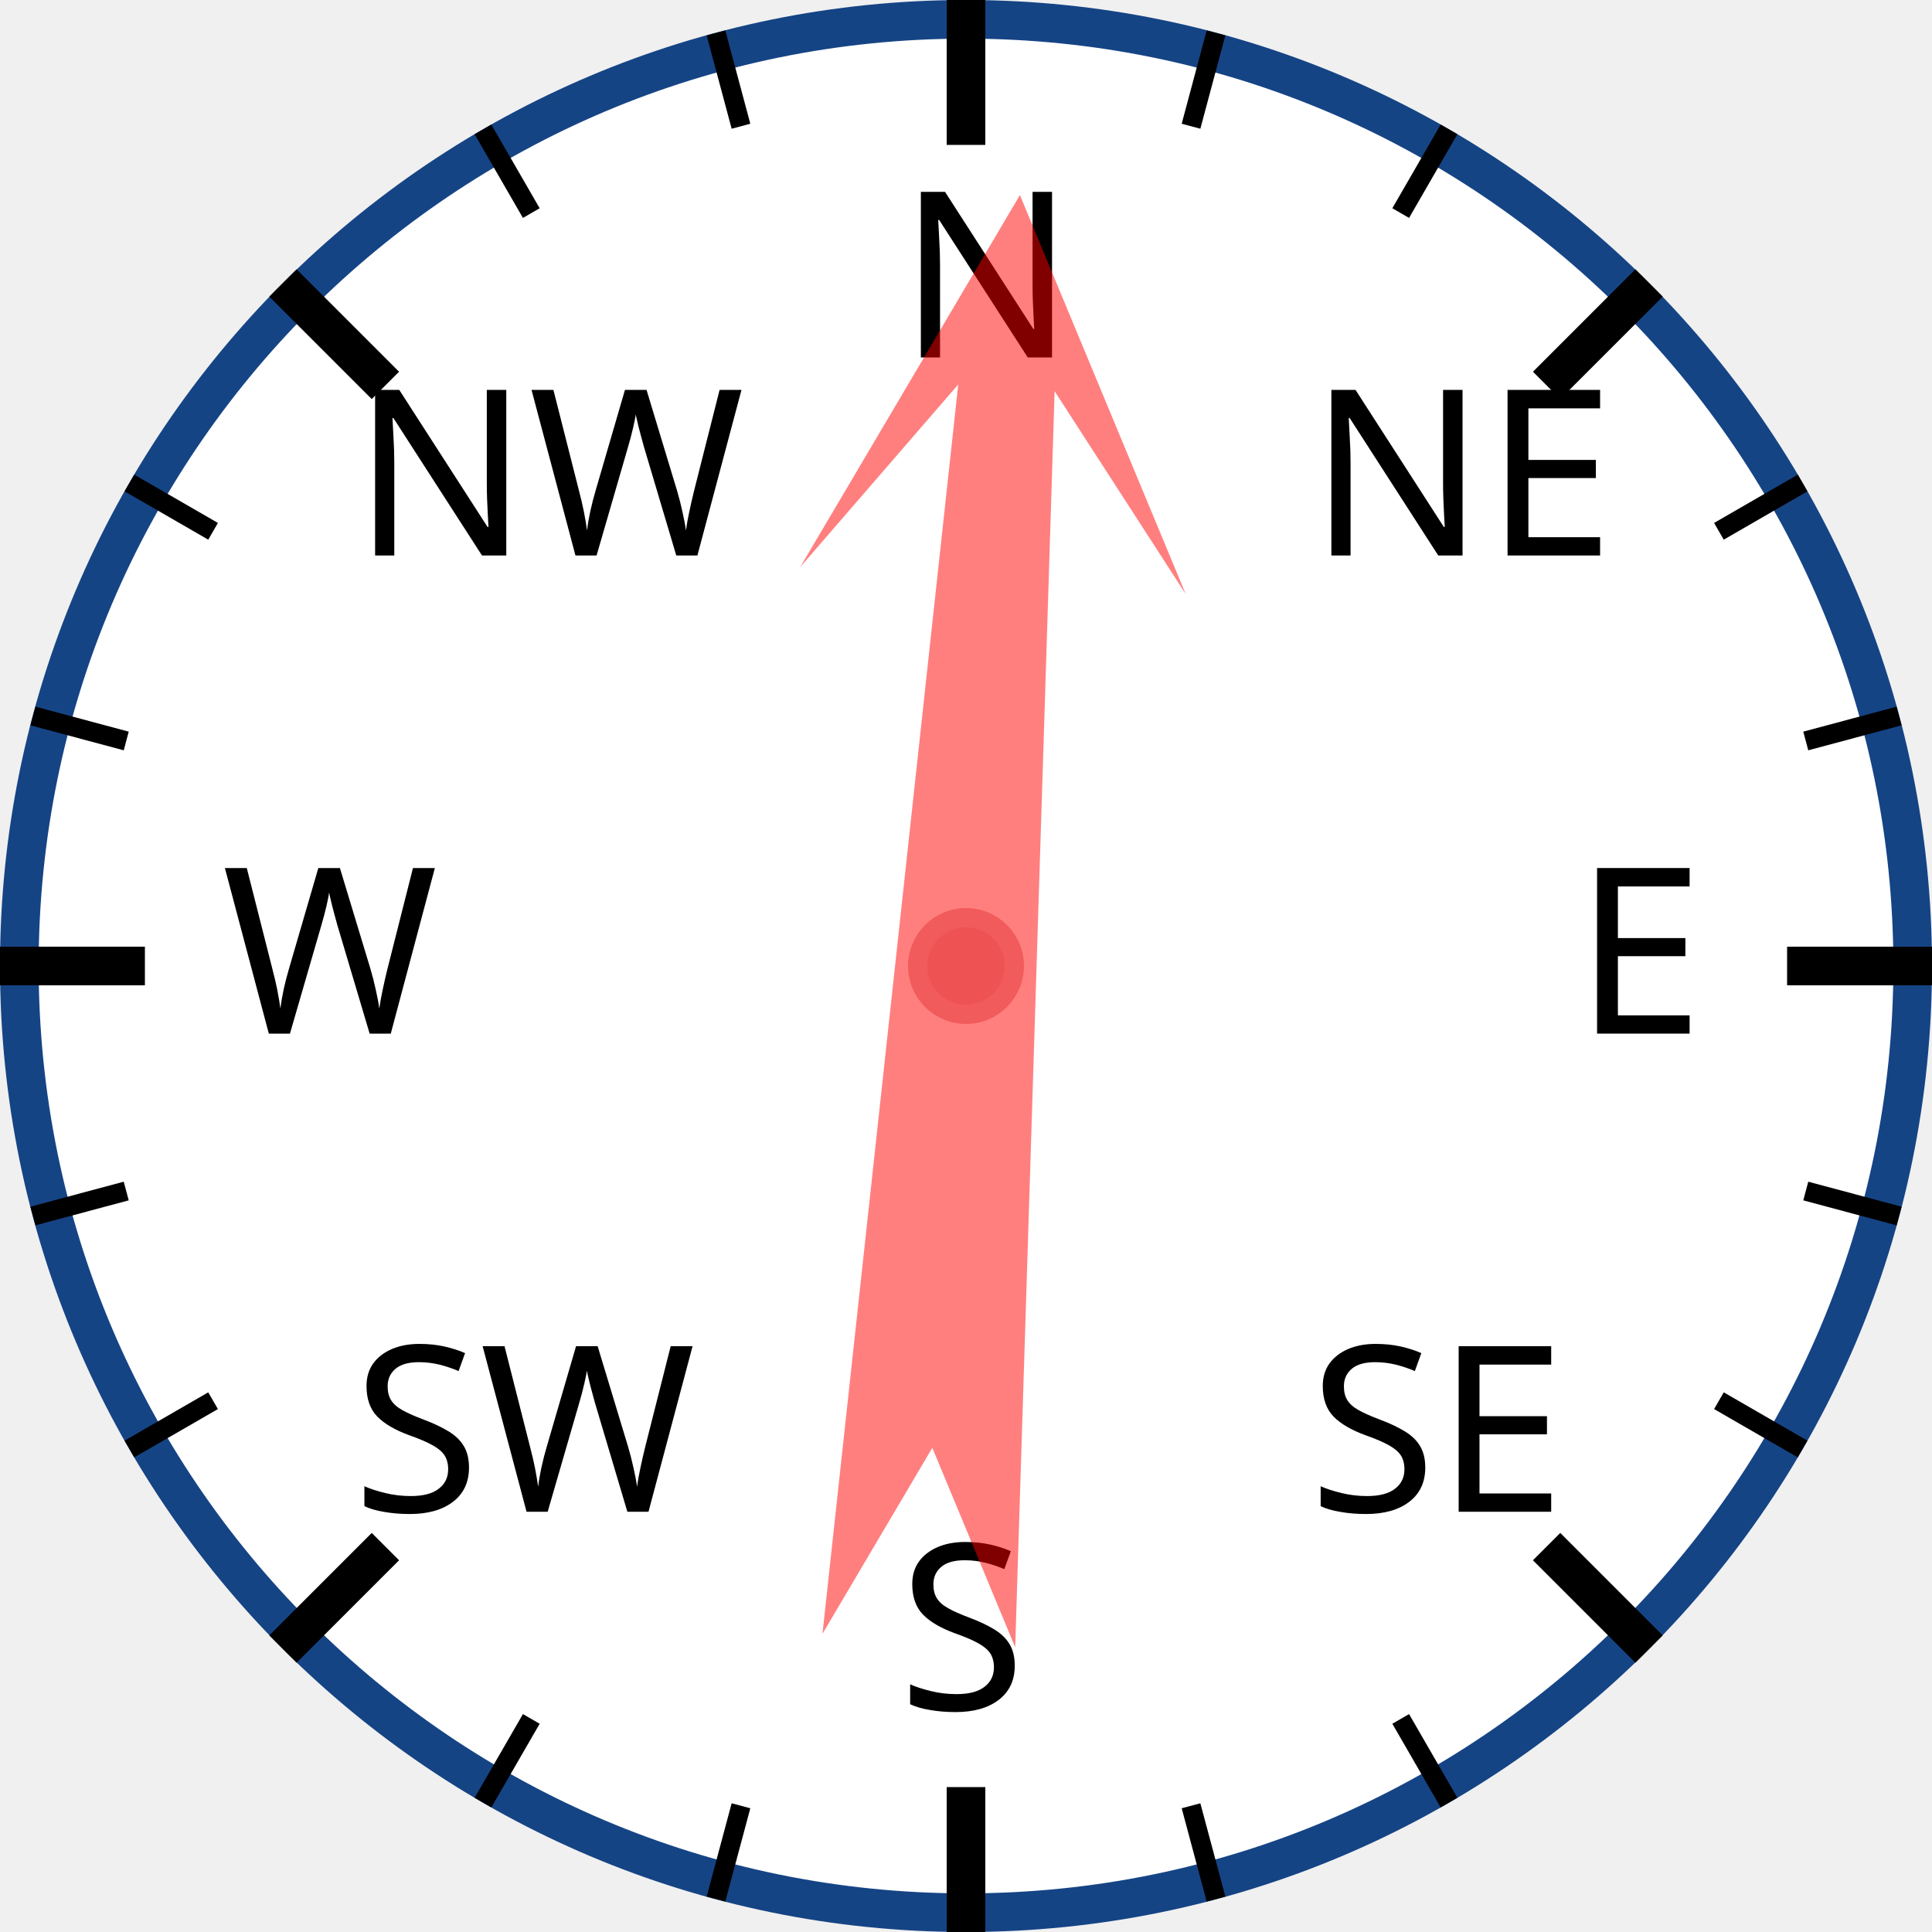
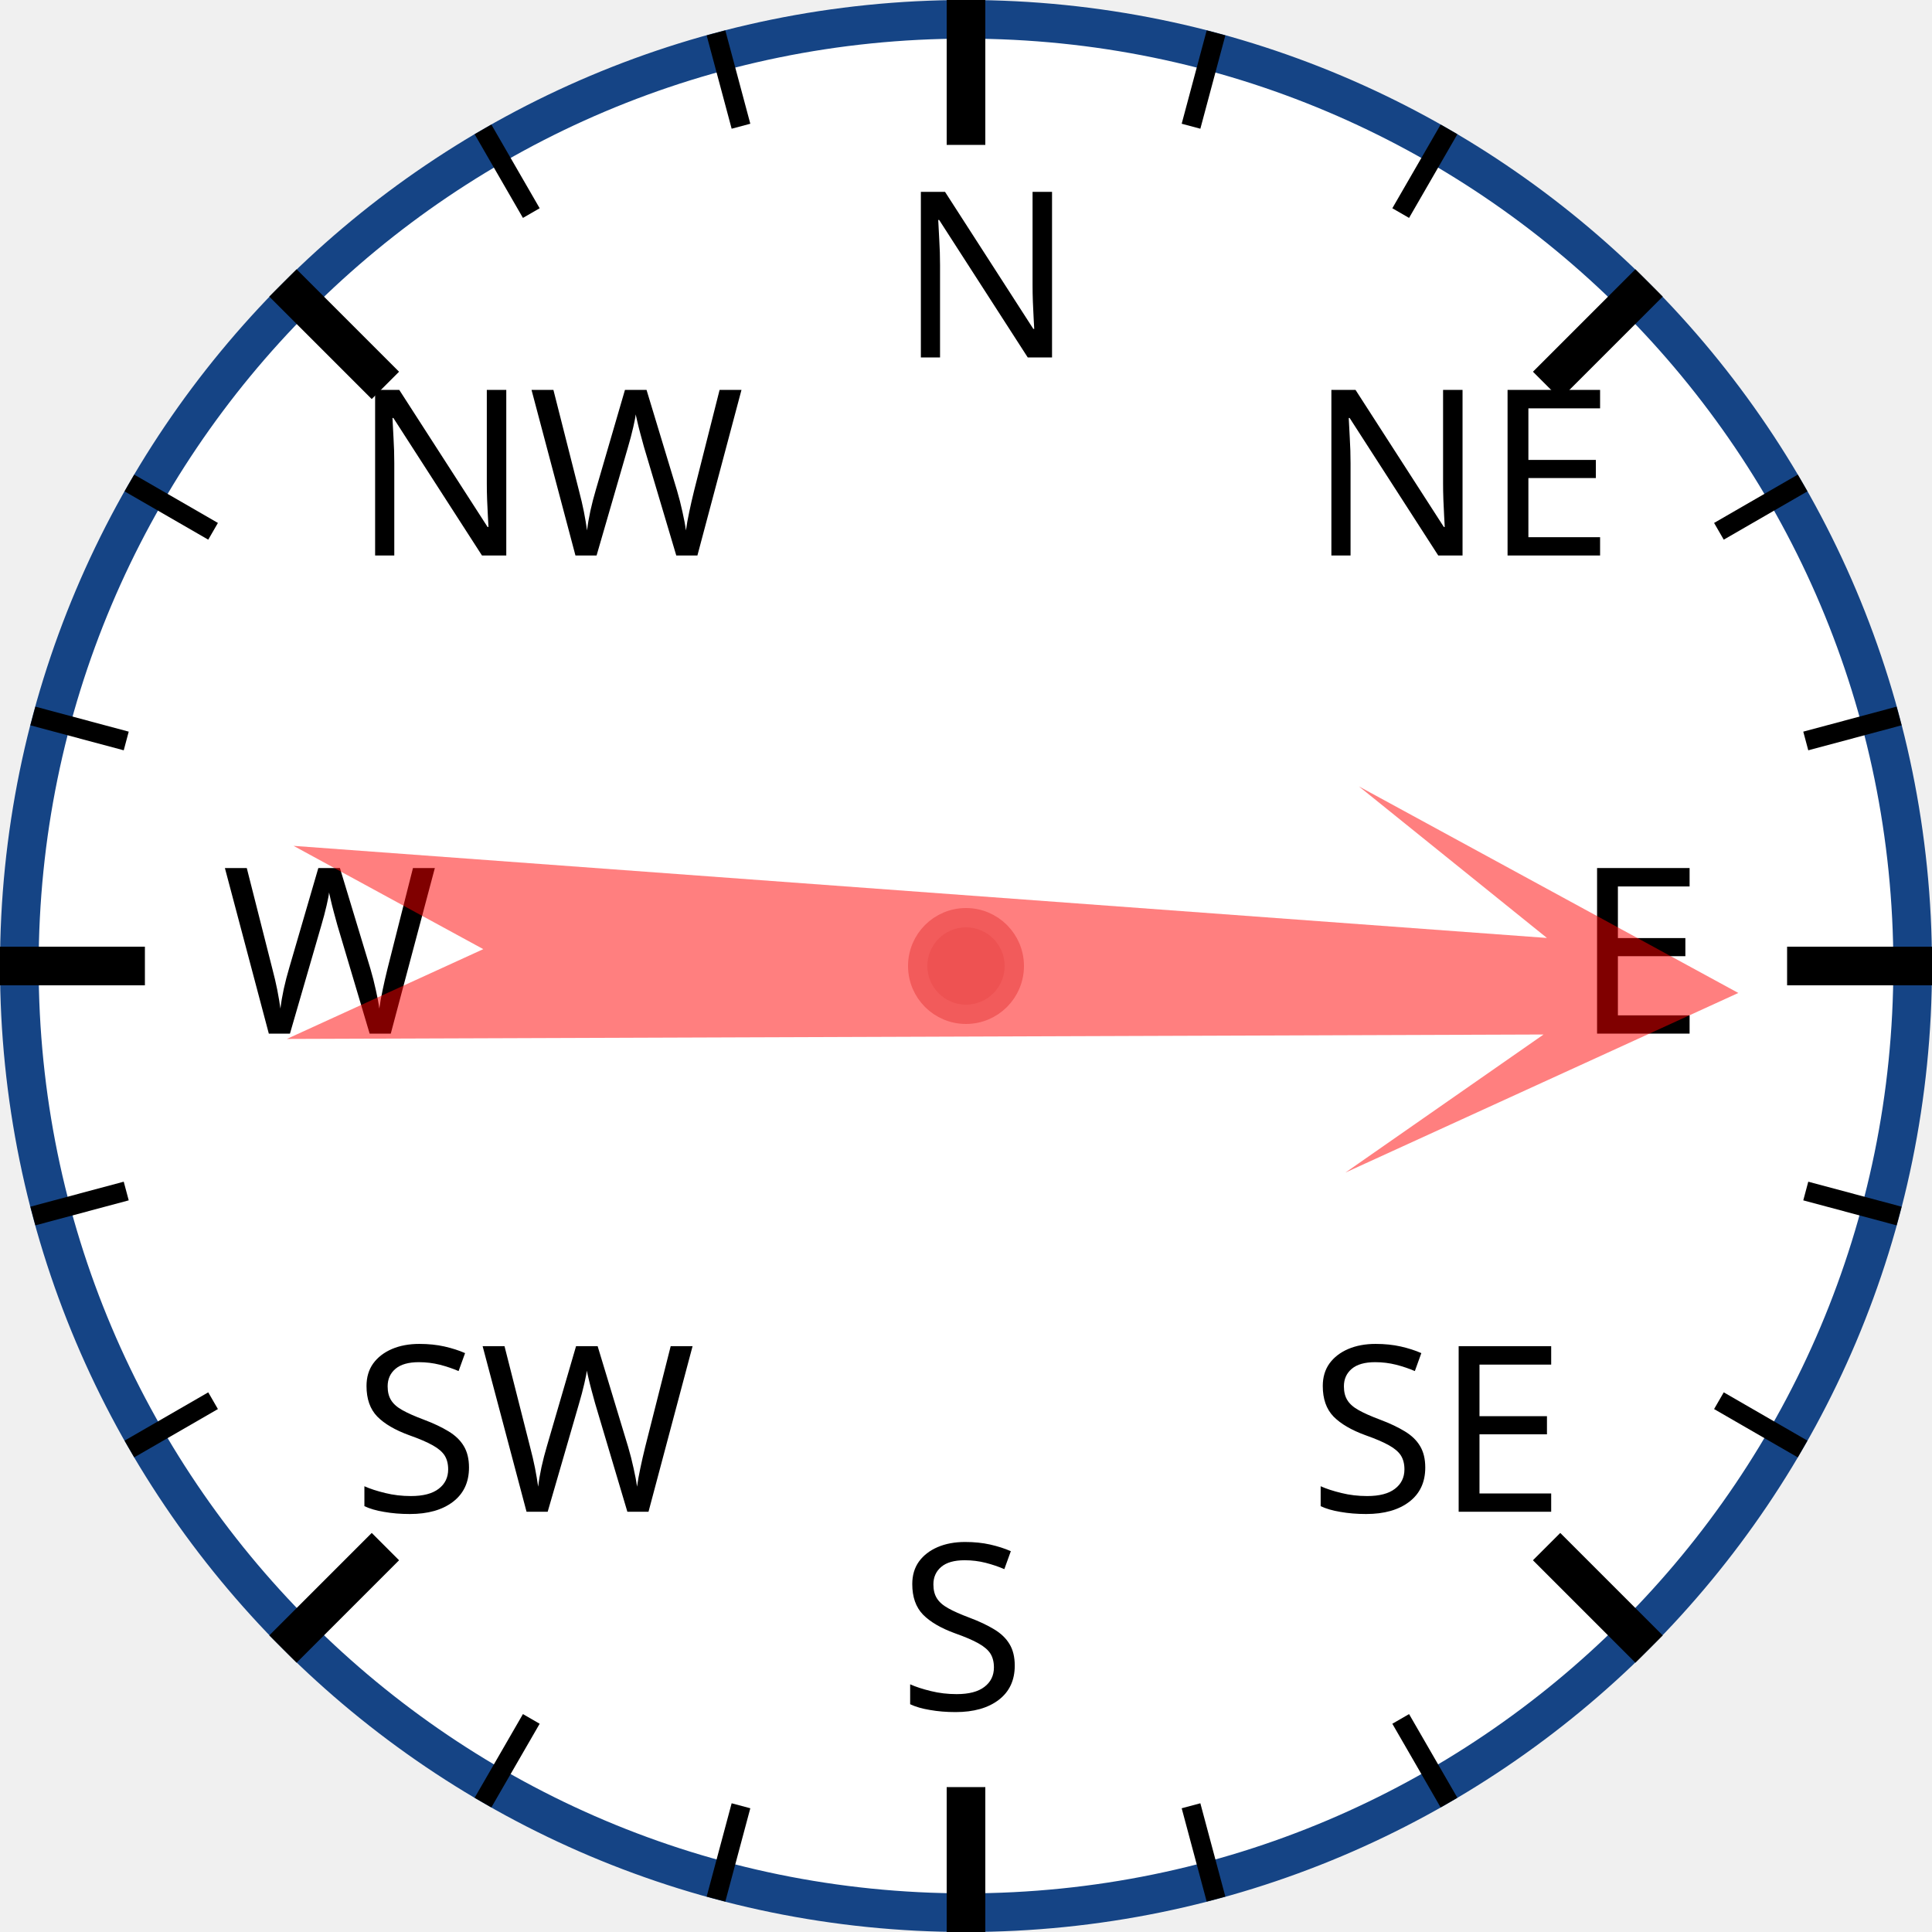
<svg xmlns="http://www.w3.org/2000/svg" width="120px" height="120px" viewBox="0 0 200 200">
  <circle cx="100" cy="100" r="98" style="fill: white; stroke: #154485; stroke-width: 4;" />
  <text x="93.0" y="37.0" style="font-family: sans-serif; font-size: 18pt;">N</text>
  <line x1="100.0" y1="0.0" x2="100.0" y2="15.0" style="stroke: black; stroke-width: 4;" />
  <line x1="74.118" y1="3.407" x2="76.706" y2="13.067" style="stroke: black; stroke-width: 2;" />
  <line x1="50" y1="13.397" x2="55" y2="22.058" style="stroke: black; stroke-width: 2;" />
  <text x="36.503" y="57.503" style="font-family: sans-serif; font-size: 18pt;">NW</text>
  <line x1="29.289" y1="29.289" x2="39.896" y2="39.896" style="stroke: black; stroke-width: 4;" />
  <line x1="13.397" y1="50" x2="22.058" y2="55" style="stroke: black; stroke-width: 2;" />
  <line x1="3.407" y1="74.118" x2="13.067" y2="76.706" style="stroke: black; stroke-width: 2;" />
  <text x="23.0" y="107.0" style="font-family: sans-serif; font-size: 18pt;">W</text>
  <line x1="0.0" y1="100.0" x2="15.0" y2="100.0" style="stroke: black; stroke-width: 4;" />
  <line x1="3.407" y1="125.882" x2="13.067" y2="123.294" style="stroke: black; stroke-width: 2;" />
  <line x1="13.397" y1="150" x2="22.058" y2="145" style="stroke: black; stroke-width: 2;" />
  <text x="36.503" y="156.497" style="font-family: sans-serif; font-size: 18pt;">SW</text>
  <line x1="29.289" y1="170.711" x2="39.896" y2="160.104" style="stroke: black; stroke-width: 4;" />
  <line x1="50" y1="186.603" x2="55" y2="177.942" style="stroke: black; stroke-width: 2;" />
  <line x1="74.118" y1="196.593" x2="76.706" y2="186.933" style="stroke: black; stroke-width: 2;" />
  <text x="93" y="177.0" style="font-family: sans-serif; font-size: 18pt;">S</text>
  <line x1="100" y1="200.0" x2="100" y2="185.0" style="stroke: black; stroke-width: 4;" />
  <line x1="125.882" y1="196.593" x2="123.294" y2="186.933" style="stroke: black; stroke-width: 2;" />
  <line x1="150.0" y1="186.603" x2="145.0" y2="177.942" style="stroke: black; stroke-width: 2;" />
  <text x="135.497" y="156.497" style="font-family: sans-serif; font-size: 18pt;">SE</text>
  <line x1="170.711" y1="170.711" x2="160.104" y2="160.104" style="stroke: black; stroke-width: 4;" />
  <line x1="186.603" y1="150" x2="177.942" y2="145" style="stroke: black; stroke-width: 2;" />
  <line x1="196.593" y1="125.882" x2="186.933" y2="123.294" style="stroke: black; stroke-width: 2;" />
  <text x="163.0" y="107" style="font-family: sans-serif; font-size: 18pt;">E</text>
  <line x1="200.0" y1="100" x2="185.0" y2="100" style="stroke: black; stroke-width: 4;" />
  <line x1="196.593" y1="74.118" x2="186.933" y2="76.706" style="stroke: black; stroke-width: 2;" />
  <line x1="186.603" y1="50" x2="177.942" y2="55" style="stroke: black; stroke-width: 2;" />
  <text x="135.497" y="57.503" style="font-family: sans-serif; font-size: 18pt;">NE</text>
  <line x1="170.711" y1="29.289" x2="160.104" y2="39.896" style="stroke: black; stroke-width: 4;" />
  <line x1="150" y1="13.397" x2="145" y2="22.058" style="stroke: black; stroke-width: 2;" />
  <line x1="125.882" y1="3.407" x2="123.294" y2="13.067" style="stroke: black; stroke-width: 2;" />
-   <polygon points="100 20 120 60 105 40 110 170 100 150 90 170 95 40 80 60" style="fill: red; fill-opacity: 0.5;" transform="rotate(4,100,100)" />
+   <polygon points="100 20 120 60 105 40 110 170 100 150 90 170 95 40 80 60" style="fill: red; fill-opacity: 0.5;" transform="rotate(92,100,100)" />
  <circle cx="100" cy="100" r="5" style="fill: #EE5252; stroke: #F25B5B; stroke-width: 2;" />
</svg>
